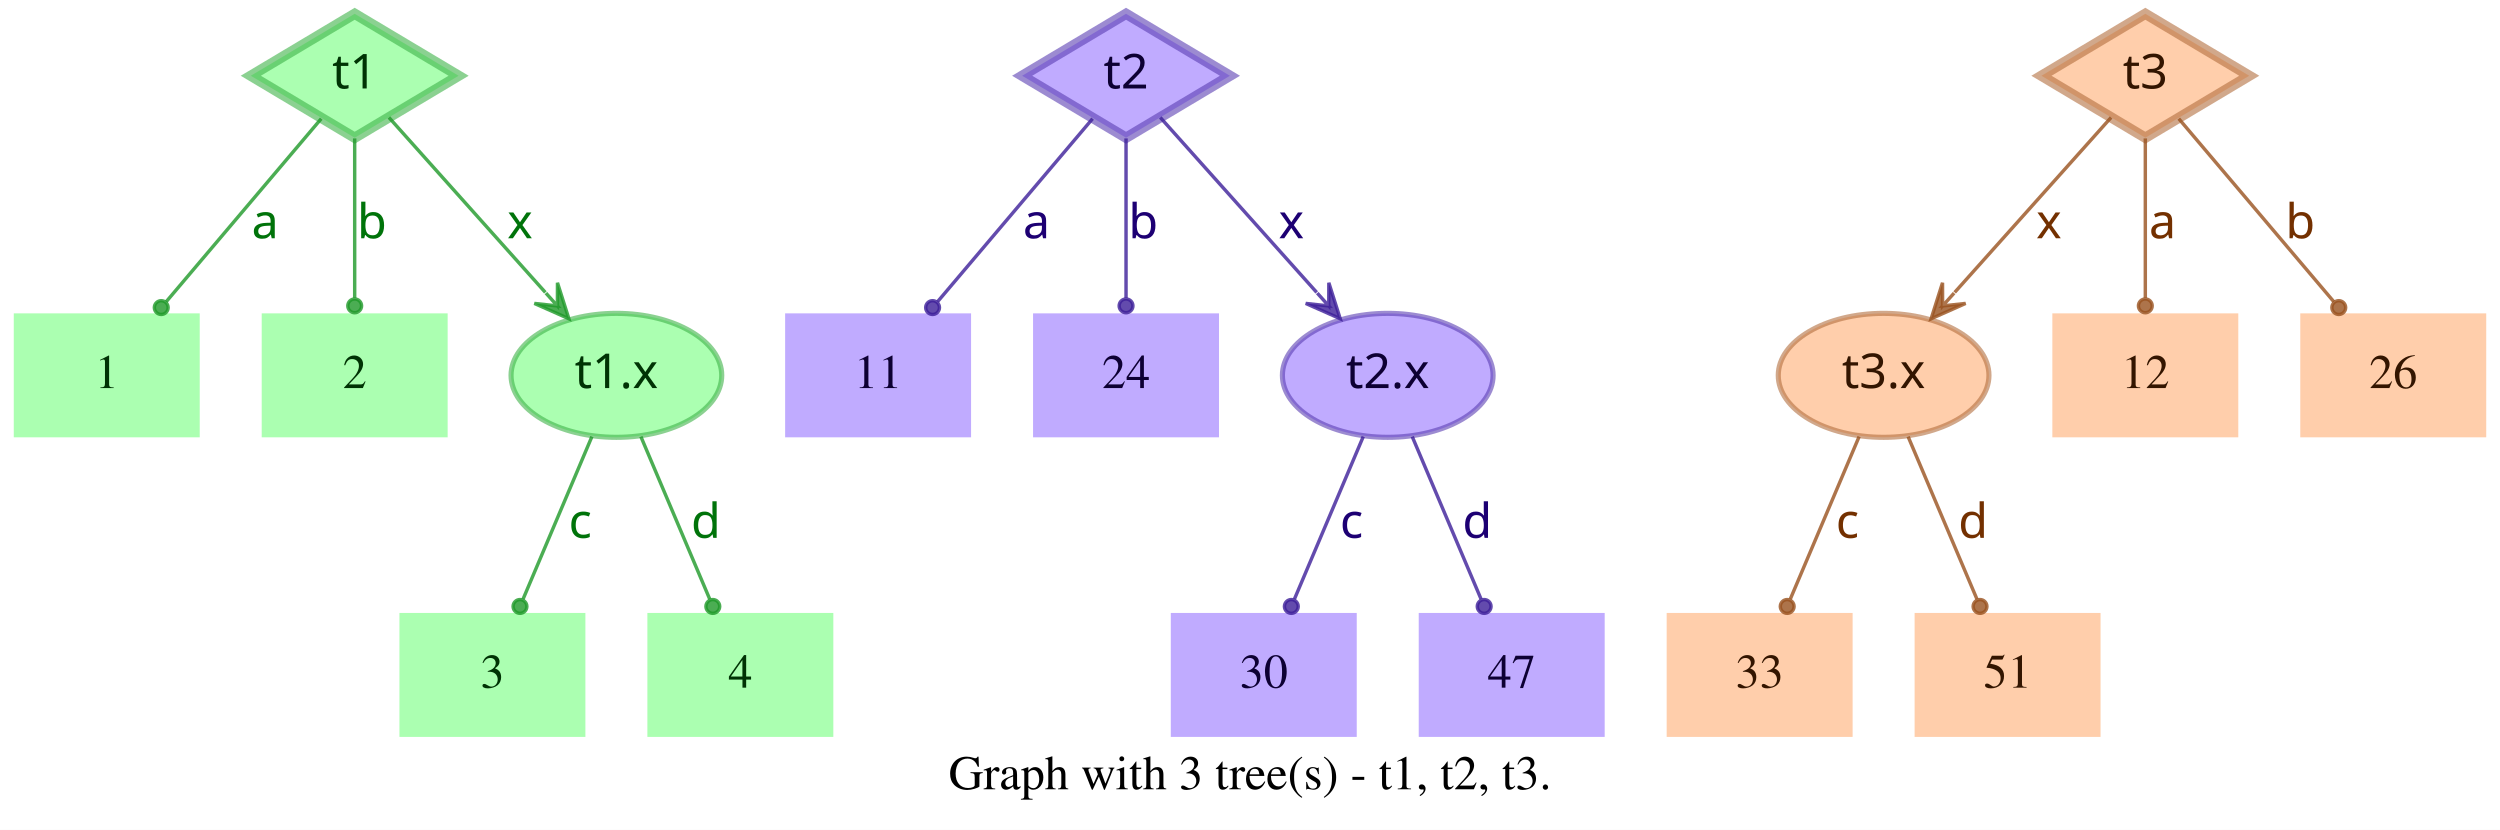
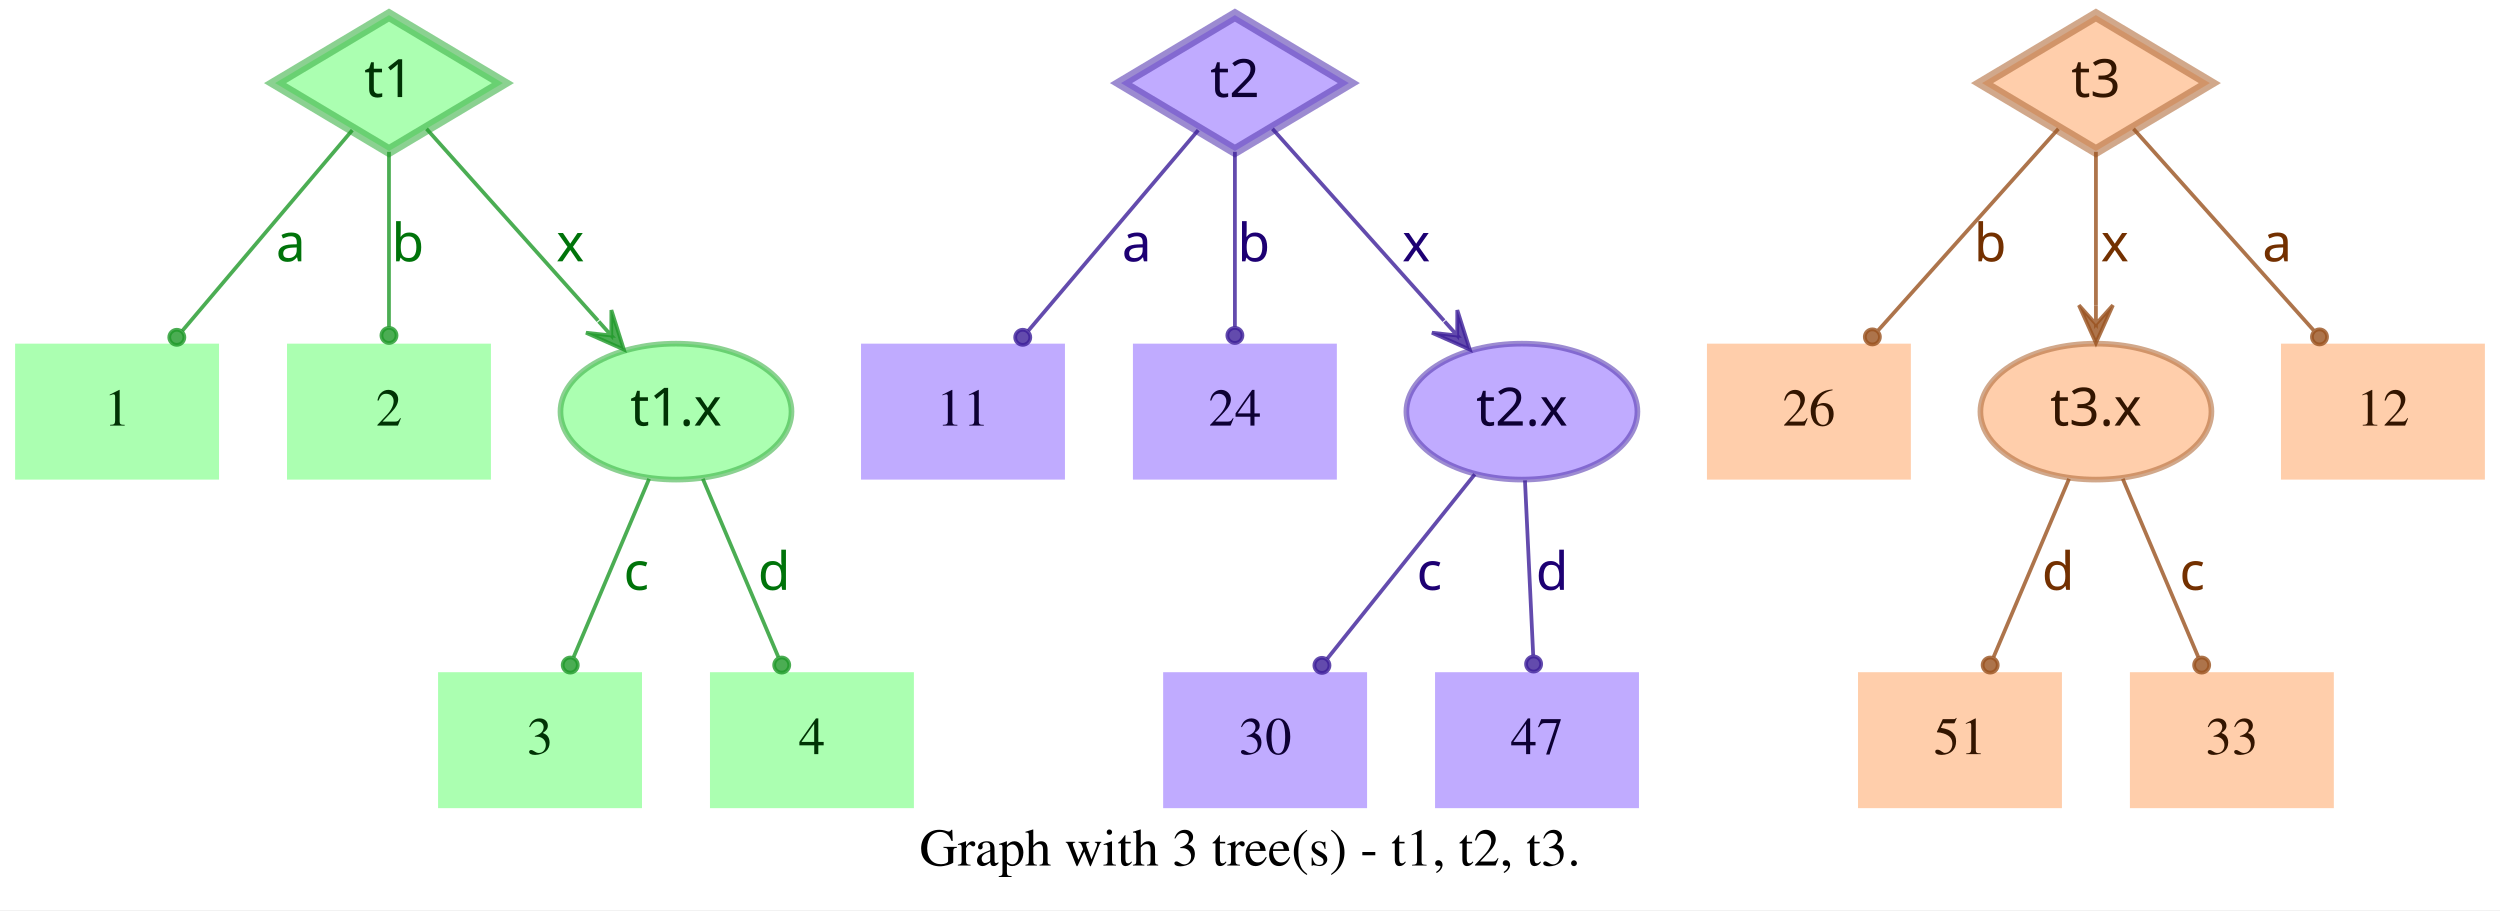
- <svg xmlns="http://www.w3.org/2000/svg" width="726pt" height="241pt" viewBox="0.00 0.00 726.00 241.00">
+ <svg xmlns="http://www.w3.org/2000/svg" width="662pt" height="241pt" viewBox="0.00 0.00 662.00 241.00">
  <g id="graph0" class="graph" transform="scale(1 1) rotate(0) translate(4 237)">
-     <polygon fill="white" stroke="transparent" points="-4,4 -4,-237 722,-237 722,4 -4,4" />
-     <text text-anchor="middle" x="359" y="-7.8" font-family="Times,serif" font-size="14.00">Graph with 3 tree(s) - t1, t2, t3.</text>
+     <polygon fill="white" stroke="transparent" points="-4,4 -4,-237 658,-237 658,4 -4,4" />
+     <text text-anchor="middle" x="327" y="-7.8" font-family="Times,serif" font-size="14.00">Graph with 3 tree(s) - t1, t2, t3.</text>
    <g id="node1" class="node">
      <polygon fill="#73ff7e" fill-opacity="0.6" stroke="#3eb248" stroke-width="3" stroke-opacity="0.6" points="99,-233 68.83,-215 99,-197 129.17,-215 99,-233" />
      <text text-anchor="middle" x="99" y="-211.3" font-family="Times-Roman bold" font-size="14.00" fill="#003304">t1</text>
    </g>
    <g id="node4" class="node">
      <polygon fill="#73ff7e" fill-opacity="0.6" stroke="transparent" stroke-width="1.5" points="54,-146 0,-146 0,-110 54,-110 54,-146" />
      <text text-anchor="middle" x="27" y="-124.3" font-family="Times,serif" font-size="14.00" fill="#003304">1</text>
    </g>
    <g id="edge1" class="edge">
      <path fill="none" stroke="#1f9929" stroke-opacity="0.8" d="M89.29,-202.54C77.77,-188.94 58.37,-166.03 44.27,-149.39" />
      <ellipse fill="#1f9929" fill-opacity="0.8" stroke="#1f9929" stroke-opacity="0.8" cx="42.82" cy="-147.68" rx="2" ry="2" />
      <text text-anchor="middle" x="73" y="-167.8" font-family="Times-Roman bold" font-size="14.00" fill="#00730a">a</text>
    </g>
    <g id="node5" class="node">
      <polygon fill="#73ff7e" fill-opacity="0.6" stroke="transparent" stroke-width="1.5" points="126,-146 72,-146 72,-110 126,-110 126,-146" />
      <text text-anchor="middle" x="99" y="-124.3" font-family="Times,serif" font-size="14.00" fill="#003304">2</text>
    </g>
    <g id="edge2" class="edge">
      <path fill="none" stroke="#1f9929" stroke-opacity="0.8" d="M99,-196.8C99,-183.43 99,-164.82 99,-150.48" />
      <ellipse fill="#1f9929" fill-opacity="0.8" stroke="#1f9929" stroke-opacity="0.8" cx="99" cy="-148.18" rx="2" ry="2" />
      <text text-anchor="middle" x="104" y="-167.8" font-family="Times-Roman bold" font-size="14.00" fill="#00730a">b</text>
    </g>
    <g id="node6" class="node">
      <ellipse fill="#73ff7e" fill-opacity="0.6" stroke="#3eb248" stroke-width="1.5" stroke-opacity="0.6" cx="175" cy="-128" rx="30.59" ry="18" />
      <text text-anchor="middle" x="175" y="-124.3" font-family="Times-Roman bold" font-size="14.00" fill="#003304">t1.x</text>
    </g>
    <g id="edge3" class="edge">
      <path fill="none" stroke="#1f9929" stroke-opacity="0.8" d="M108.94,-202.89C120.42,-190.05 139.62,-168.57 154.37,-152.08" />
      <polygon fill="#1f9929" fill-opacity="0.8" stroke="#1f9929" stroke-opacity="0.8" points="161.2,-144.44 157.89,-154.89 157.87,-148.16 154.53,-151.89 154.53,-151.89 154.53,-151.89 157.87,-148.16 151.18,-148.89 161.2,-144.44 161.2,-144.44" />
      <text text-anchor="middle" x="147" y="-167.8" font-family="Times-Roman bold" font-size="14.00" fill="#00730a">x</text>
    </g>
    <g id="node2" class="node">
      <polygon fill="#9673ff" fill-opacity="0.6" stroke="#5b3eb2" stroke-width="3" stroke-opacity="0.6" points="323,-233 292.83,-215 323,-197 353.17,-215 323,-233" />
      <text text-anchor="middle" x="323" y="-211.3" font-family="Times-Roman bold" font-size="14.00" fill="#0d0033">t2</text>
    </g>
    <g id="node7" class="node">
      <polygon fill="#9673ff" fill-opacity="0.6" stroke="transparent" stroke-width="1.5" points="278,-146 224,-146 224,-110 278,-110 278,-146" />
      <text text-anchor="middle" x="251" y="-124.3" font-family="Times,serif" font-size="14.00" fill="#0d0033">11</text>
    </g>
    <g id="edge4" class="edge">
      <path fill="none" stroke="#3d1f99" stroke-opacity="0.8" d="M313.29,-202.54C301.77,-188.94 282.37,-166.03 268.27,-149.39" />
      <ellipse fill="#3d1f99" fill-opacity="0.8" stroke="#3d1f99" stroke-opacity="0.8" cx="266.82" cy="-147.68" rx="2" ry="2" />
      <text text-anchor="middle" x="297" y="-167.8" font-family="Times-Roman bold" font-size="14.00" fill="#1d0073">a</text>
    </g>
    <g id="node8" class="node">
      <polygon fill="#9673ff" fill-opacity="0.6" stroke="transparent" stroke-width="1.5" points="350,-146 296,-146 296,-110 350,-110 350,-146" />
      <text text-anchor="middle" x="323" y="-124.3" font-family="Times,serif" font-size="14.00" fill="#0d0033">24</text>
    </g>
    <g id="edge5" class="edge">
      <path fill="none" stroke="#3d1f99" stroke-opacity="0.8" d="M323,-196.8C323,-183.43 323,-164.82 323,-150.48" />
      <ellipse fill="#3d1f99" fill-opacity="0.8" stroke="#3d1f99" stroke-opacity="0.8" cx="323" cy="-148.18" rx="2" ry="2" />
      <text text-anchor="middle" x="328" y="-167.8" font-family="Times-Roman bold" font-size="14.00" fill="#1d0073">b</text>
    </g>
    <g id="node9" class="node">
      <ellipse fill="#9673ff" fill-opacity="0.6" stroke="#5b3eb2" stroke-width="1.5" stroke-opacity="0.6" cx="399" cy="-128" rx="30.59" ry="18" />
      <text text-anchor="middle" x="399" y="-124.3" font-family="Times-Roman bold" font-size="14.00" fill="#0d0033">t2.x</text>
    </g>
    <g id="edge6" class="edge">
      <path fill="none" stroke="#3d1f99" stroke-opacity="0.8" d="M332.94,-202.89C344.42,-190.05 363.62,-168.57 378.37,-152.08" />
      <polygon fill="#3d1f99" fill-opacity="0.8" stroke="#3d1f99" stroke-opacity="0.8" points="385.2,-144.44 381.89,-154.89 381.87,-148.16 378.53,-151.89 378.53,-151.89 378.53,-151.89 381.87,-148.16 375.18,-148.89 385.2,-144.44 385.2,-144.44" />
      <text text-anchor="middle" x="371" y="-167.8" font-family="Times-Roman bold" font-size="14.00" fill="#1d0073">x</text>
    </g>
    <g id="node3" class="node">
-       <polygon fill="#ffad73" fill-opacity="0.6" stroke="#b26f3e" stroke-width="3" stroke-opacity="0.6" points="619,-233 588.83,-215 619,-197 649.17,-215 619,-233" />
-       <text text-anchor="middle" x="619" y="-211.3" font-family="Times-Roman bold" font-size="14.00" fill="#331500">t3</text>
+       <polygon fill="#ffad73" fill-opacity="0.6" stroke="#b26f3e" stroke-width="3" stroke-opacity="0.6" points="551,-233 520.83,-215 551,-197 581.17,-215 551,-233" />
+       <text text-anchor="middle" x="551" y="-211.3" font-family="Times-Roman bold" font-size="14.00" fill="#331500">t3</text>
    </g>
    <g id="node10" class="node">
-       <ellipse fill="#ffad73" fill-opacity="0.6" stroke="#b26f3e" stroke-width="1.5" stroke-opacity="0.6" cx="543" cy="-128" rx="30.59" ry="18" />
-       <text text-anchor="middle" x="543" y="-124.3" font-family="Times-Roman bold" font-size="14.00" fill="#331500">t3.x</text>
+       <polygon fill="#ffad73" fill-opacity="0.6" stroke="transparent" stroke-width="1.5" points="502,-146 448,-146 448,-110 502,-110 502,-146" />
+       <text text-anchor="middle" x="475" y="-124.3" font-family="Times,serif" font-size="14.00" fill="#331500">26</text>
    </g>
    <g id="edge7" class="edge">
-       <path fill="none" stroke="#99521f" stroke-opacity="0.8" d="M609.06,-202.89C597.58,-190.05 578.38,-168.57 563.63,-152.08" />
-       <polygon fill="#99521f" fill-opacity="0.8" stroke="#99521f" stroke-opacity="0.8" points="556.8,-144.44 566.82,-148.89 560.13,-148.16 563.47,-151.89 563.47,-151.89 563.47,-151.89 560.13,-148.16 560.11,-154.89 556.8,-144.44 556.8,-144.44" />
-       <text text-anchor="middle" x="591" y="-167.8" font-family="Times-Roman bold" font-size="14.00" fill="#733000">x</text>
+       <path fill="none" stroke="#99521f" stroke-opacity="0.8" d="M541.06,-202.89C528.99,-189.39 508.39,-166.34 493.39,-149.57" />
+       <ellipse fill="#99521f" fill-opacity="0.8" stroke="#99521f" stroke-opacity="0.8" cx="491.8" cy="-147.79" rx="2" ry="2" />
+       <text text-anchor="middle" x="523" y="-167.8" font-family="Times-Roman bold" font-size="14.00" fill="#733000">b</text>
    </g>
    <g id="node11" class="node">
-       <polygon fill="#ffad73" fill-opacity="0.6" stroke="transparent" stroke-width="1.5" points="646,-146 592,-146 592,-110 646,-110 646,-146" />
-       <text text-anchor="middle" x="619" y="-124.3" font-family="Times,serif" font-size="14.00" fill="#331500">12</text>
+       <ellipse fill="#ffad73" fill-opacity="0.6" stroke="#b26f3e" stroke-width="1.5" stroke-opacity="0.6" cx="551" cy="-128" rx="30.59" ry="18" />
+       <text text-anchor="middle" x="551" y="-124.3" font-family="Times-Roman bold" font-size="14.00" fill="#331500">t3.x</text>
    </g>
    <g id="edge8" class="edge">
-       <path fill="none" stroke="#99521f" stroke-opacity="0.8" d="M619,-196.8C619,-183.43 619,-164.82 619,-150.48" />
-       <ellipse fill="#99521f" fill-opacity="0.8" stroke="#99521f" stroke-opacity="0.8" cx="619" cy="-148.18" rx="2" ry="2" />
-       <text text-anchor="middle" x="624" y="-167.8" font-family="Times-Roman bold" font-size="14.00" fill="#733000">a</text>
+       <path fill="none" stroke="#99521f" stroke-opacity="0.8" d="M551,-196.8C551,-185.16 551,-169.55 551,-156.24" />
+       <polygon fill="#99521f" fill-opacity="0.8" stroke="#99521f" stroke-opacity="0.8" points="551,-146.18 555.5,-156.18 551,-151.18 551,-156.18 551,-156.18 551,-156.18 551,-151.18 546.5,-156.18 551,-146.18 551,-146.18" />
+       <text text-anchor="middle" x="556" y="-167.8" font-family="Times-Roman bold" font-size="14.00" fill="#733000">x</text>
    </g>
    <g id="node12" class="node">
-       <polygon fill="#ffad73" fill-opacity="0.6" stroke="transparent" stroke-width="1.5" points="718,-146 664,-146 664,-110 718,-110 718,-146" />
-       <text text-anchor="middle" x="691" y="-124.3" font-family="Times,serif" font-size="14.00" fill="#331500">26</text>
+       <polygon fill="#ffad73" fill-opacity="0.6" stroke="transparent" stroke-width="1.5" points="654,-146 600,-146 600,-110 654,-110 654,-146" />
+       <text text-anchor="middle" x="627" y="-124.3" font-family="Times,serif" font-size="14.00" fill="#331500">12</text>
    </g>
    <g id="edge9" class="edge">
-       <path fill="none" stroke="#99521f" stroke-opacity="0.8" d="M628.71,-202.54C640.23,-188.94 659.63,-166.03 673.73,-149.39" />
-       <ellipse fill="#99521f" fill-opacity="0.8" stroke="#99521f" stroke-opacity="0.8" cx="675.18" cy="-147.68" rx="2" ry="2" />
-       <text text-anchor="middle" x="664" y="-167.8" font-family="Times-Roman bold" font-size="14.00" fill="#733000">b</text>
+       <path fill="none" stroke="#99521f" stroke-opacity="0.8" d="M560.94,-202.89C573.01,-189.39 593.61,-166.34 608.61,-149.57" />
+       <ellipse fill="#99521f" fill-opacity="0.8" stroke="#99521f" stroke-opacity="0.8" cx="610.2" cy="-147.79" rx="2" ry="2" />
+       <text text-anchor="middle" x="599" y="-167.8" font-family="Times-Roman bold" font-size="14.00" fill="#733000">a</text>
    </g>
    <g id="node13" class="node">
      <polygon fill="#73ff7e" fill-opacity="0.6" stroke="transparent" stroke-width="1.5" points="166,-59 112,-59 112,-23 166,-23 166,-59" />
      <text text-anchor="middle" x="139" y="-37.3" font-family="Times,serif" font-size="14.00" fill="#003304">3</text>
    </g>
    <g id="edge10" class="edge">
      <path fill="none" stroke="#1f9929" stroke-opacity="0.8" d="M167.89,-110.21C162.16,-96.67 154.07,-77.57 147.9,-63.02" />
      <ellipse fill="#1f9929" fill-opacity="0.8" stroke="#1f9929" stroke-opacity="0.8" cx="147" cy="-60.89" rx="2" ry="2" />
      <text text-anchor="middle" x="164.5" y="-80.8" font-family="Times-Roman bold" font-size="14.00" fill="#00730a">c</text>
    </g>
    <g id="node14" class="node">
      <polygon fill="#73ff7e" fill-opacity="0.6" stroke="transparent" stroke-width="1.5" points="238,-59 184,-59 184,-23 238,-23 238,-59" />
      <text text-anchor="middle" x="211" y="-37.3" font-family="Times,serif" font-size="14.00" fill="#003304">4</text>
    </g>
    <g id="edge11" class="edge">
      <path fill="none" stroke="#1f9929" stroke-opacity="0.8" d="M182.11,-110.21C187.84,-96.67 195.93,-77.57 202.1,-63.02" />
      <ellipse fill="#1f9929" fill-opacity="0.8" stroke="#1f9929" stroke-opacity="0.8" cx="203" cy="-60.89" rx="2" ry="2" />
      <text text-anchor="middle" x="201" y="-80.8" font-family="Times-Roman bold" font-size="14.00" fill="#00730a">d</text>
    </g>
    <g id="node15" class="node">
-       <polygon fill="#9673ff" fill-opacity="0.6" stroke="transparent" stroke-width="1.5" points="390,-59 336,-59 336,-23 390,-23 390,-59" />
-       <text text-anchor="middle" x="363" y="-37.3" font-family="Times,serif" font-size="14.00" fill="#0d0033">30</text>
+       <polygon fill="#9673ff" fill-opacity="0.6" stroke="transparent" stroke-width="1.5" points="358,-59 304,-59 304,-23 358,-23 358,-59" />
+       <text text-anchor="middle" x="331" y="-37.3" font-family="Times,serif" font-size="14.00" fill="#0d0033">30</text>
    </g>
    <g id="edge12" class="edge">
-       <path fill="none" stroke="#3d1f99" stroke-opacity="0.8" d="M391.89,-110.21C386.16,-96.67 378.07,-77.57 371.9,-63.02" />
-       <ellipse fill="#3d1f99" fill-opacity="0.8" stroke="#3d1f99" stroke-opacity="0.8" cx="371" cy="-60.89" rx="2" ry="2" />
-       <text text-anchor="middle" x="388.5" y="-80.8" font-family="Times-Roman bold" font-size="14.00" fill="#1d0073">c</text>
+       <path fill="none" stroke="#3d1f99" stroke-opacity="0.8" d="M386.53,-111.41C375.55,-97.69 359.48,-77.6 347.45,-62.57" />
+       <ellipse fill="#3d1f99" fill-opacity="0.8" stroke="#3d1f99" stroke-opacity="0.8" cx="346.05" cy="-60.81" rx="2" ry="2" />
+       <text text-anchor="middle" x="374.5" y="-80.8" font-family="Times-Roman bold" font-size="14.00" fill="#1d0073">c</text>
    </g>
    <g id="node16" class="node">
-       <polygon fill="#9673ff" fill-opacity="0.6" stroke="transparent" stroke-width="1.5" points="462,-59 408,-59 408,-23 462,-23 462,-59" />
-       <text text-anchor="middle" x="435" y="-37.3" font-family="Times,serif" font-size="14.00" fill="#0d0033">47</text>
+       <polygon fill="#9673ff" fill-opacity="0.6" stroke="transparent" stroke-width="1.5" points="430,-59 376,-59 376,-23 430,-23 430,-59" />
+       <text text-anchor="middle" x="403" y="-37.3" font-family="Times,serif" font-size="14.00" fill="#0d0033">47</text>
    </g>
    <g id="edge13" class="edge">
-       <path fill="none" stroke="#3d1f99" stroke-opacity="0.8" d="M406.11,-110.21C411.84,-96.67 419.93,-77.57 426.1,-63.02" />
-       <ellipse fill="#3d1f99" fill-opacity="0.8" stroke="#3d1f99" stroke-opacity="0.8" cx="427" cy="-60.89" rx="2" ry="2" />
-       <text text-anchor="middle" x="425" y="-80.8" font-family="Times-Roman bold" font-size="14.00" fill="#1d0073">d</text>
+       <path fill="none" stroke="#3d1f99" stroke-opacity="0.8" d="M399.81,-109.8C400.44,-96.43 401.31,-77.82 401.99,-63.48" />
+       <ellipse fill="#3d1f99" fill-opacity="0.8" stroke="#3d1f99" stroke-opacity="0.8" cx="402.1" cy="-61.17" rx="2" ry="2" />
+       <text text-anchor="middle" x="407" y="-80.8" font-family="Times-Roman bold" font-size="14.00" fill="#1d0073">d</text>
    </g>
    <g id="node17" class="node">
-       <polygon fill="#ffad73" fill-opacity="0.6" stroke="transparent" stroke-width="1.5" points="534,-59 480,-59 480,-23 534,-23 534,-59" />
-       <text text-anchor="middle" x="507" y="-37.3" font-family="Times,serif" font-size="14.00" fill="#331500">33</text>
+       <polygon fill="#ffad73" fill-opacity="0.6" stroke="transparent" stroke-width="1.5" points="542,-59 488,-59 488,-23 542,-23 542,-59" />
+       <text text-anchor="middle" x="515" y="-37.3" font-family="Times,serif" font-size="14.00" fill="#331500">51</text>
    </g>
    <g id="edge14" class="edge">
-       <path fill="none" stroke="#99521f" stroke-opacity="0.8" d="M535.89,-110.21C530.16,-96.67 522.07,-77.57 515.9,-63.02" />
-       <ellipse fill="#99521f" fill-opacity="0.8" stroke="#99521f" stroke-opacity="0.8" cx="515" cy="-60.89" rx="2" ry="2" />
-       <text text-anchor="middle" x="532.5" y="-80.8" font-family="Times-Roman bold" font-size="14.00" fill="#733000">c</text>
+       <path fill="none" stroke="#99521f" stroke-opacity="0.8" d="M543.89,-110.21C538.16,-96.67 530.07,-77.57 523.9,-63.02" />
+       <ellipse fill="#99521f" fill-opacity="0.8" stroke="#99521f" stroke-opacity="0.8" cx="523" cy="-60.89" rx="2" ry="2" />
+       <text text-anchor="middle" x="541" y="-80.8" font-family="Times-Roman bold" font-size="14.00" fill="#733000">d</text>
    </g>
    <g id="node18" class="node">
-       <polygon fill="#ffad73" fill-opacity="0.6" stroke="transparent" stroke-width="1.5" points="606,-59 552,-59 552,-23 606,-23 606,-59" />
-       <text text-anchor="middle" x="579" y="-37.3" font-family="Times,serif" font-size="14.00" fill="#331500">51</text>
+       <polygon fill="#ffad73" fill-opacity="0.6" stroke="transparent" stroke-width="1.5" points="614,-59 560,-59 560,-23 614,-23 614,-59" />
+       <text text-anchor="middle" x="587" y="-37.3" font-family="Times,serif" font-size="14.00" fill="#331500">33</text>
    </g>
    <g id="edge15" class="edge">
-       <path fill="none" stroke="#99521f" stroke-opacity="0.8" d="M550.11,-110.21C555.84,-96.67 563.93,-77.57 570.1,-63.02" />
-       <ellipse fill="#99521f" fill-opacity="0.8" stroke="#99521f" stroke-opacity="0.8" cx="571" cy="-60.89" rx="2" ry="2" />
-       <text text-anchor="middle" x="569" y="-80.8" font-family="Times-Roman bold" font-size="14.00" fill="#733000">d</text>
+       <path fill="none" stroke="#99521f" stroke-opacity="0.8" d="M558.11,-110.21C563.84,-96.67 571.93,-77.57 578.1,-63.02" />
+       <ellipse fill="#99521f" fill-opacity="0.8" stroke="#99521f" stroke-opacity="0.8" cx="579" cy="-60.89" rx="2" ry="2" />
+       <text text-anchor="middle" x="576.5" y="-80.8" font-family="Times-Roman bold" font-size="14.00" fill="#733000">c</text>
    </g>
  </g>
</svg>
